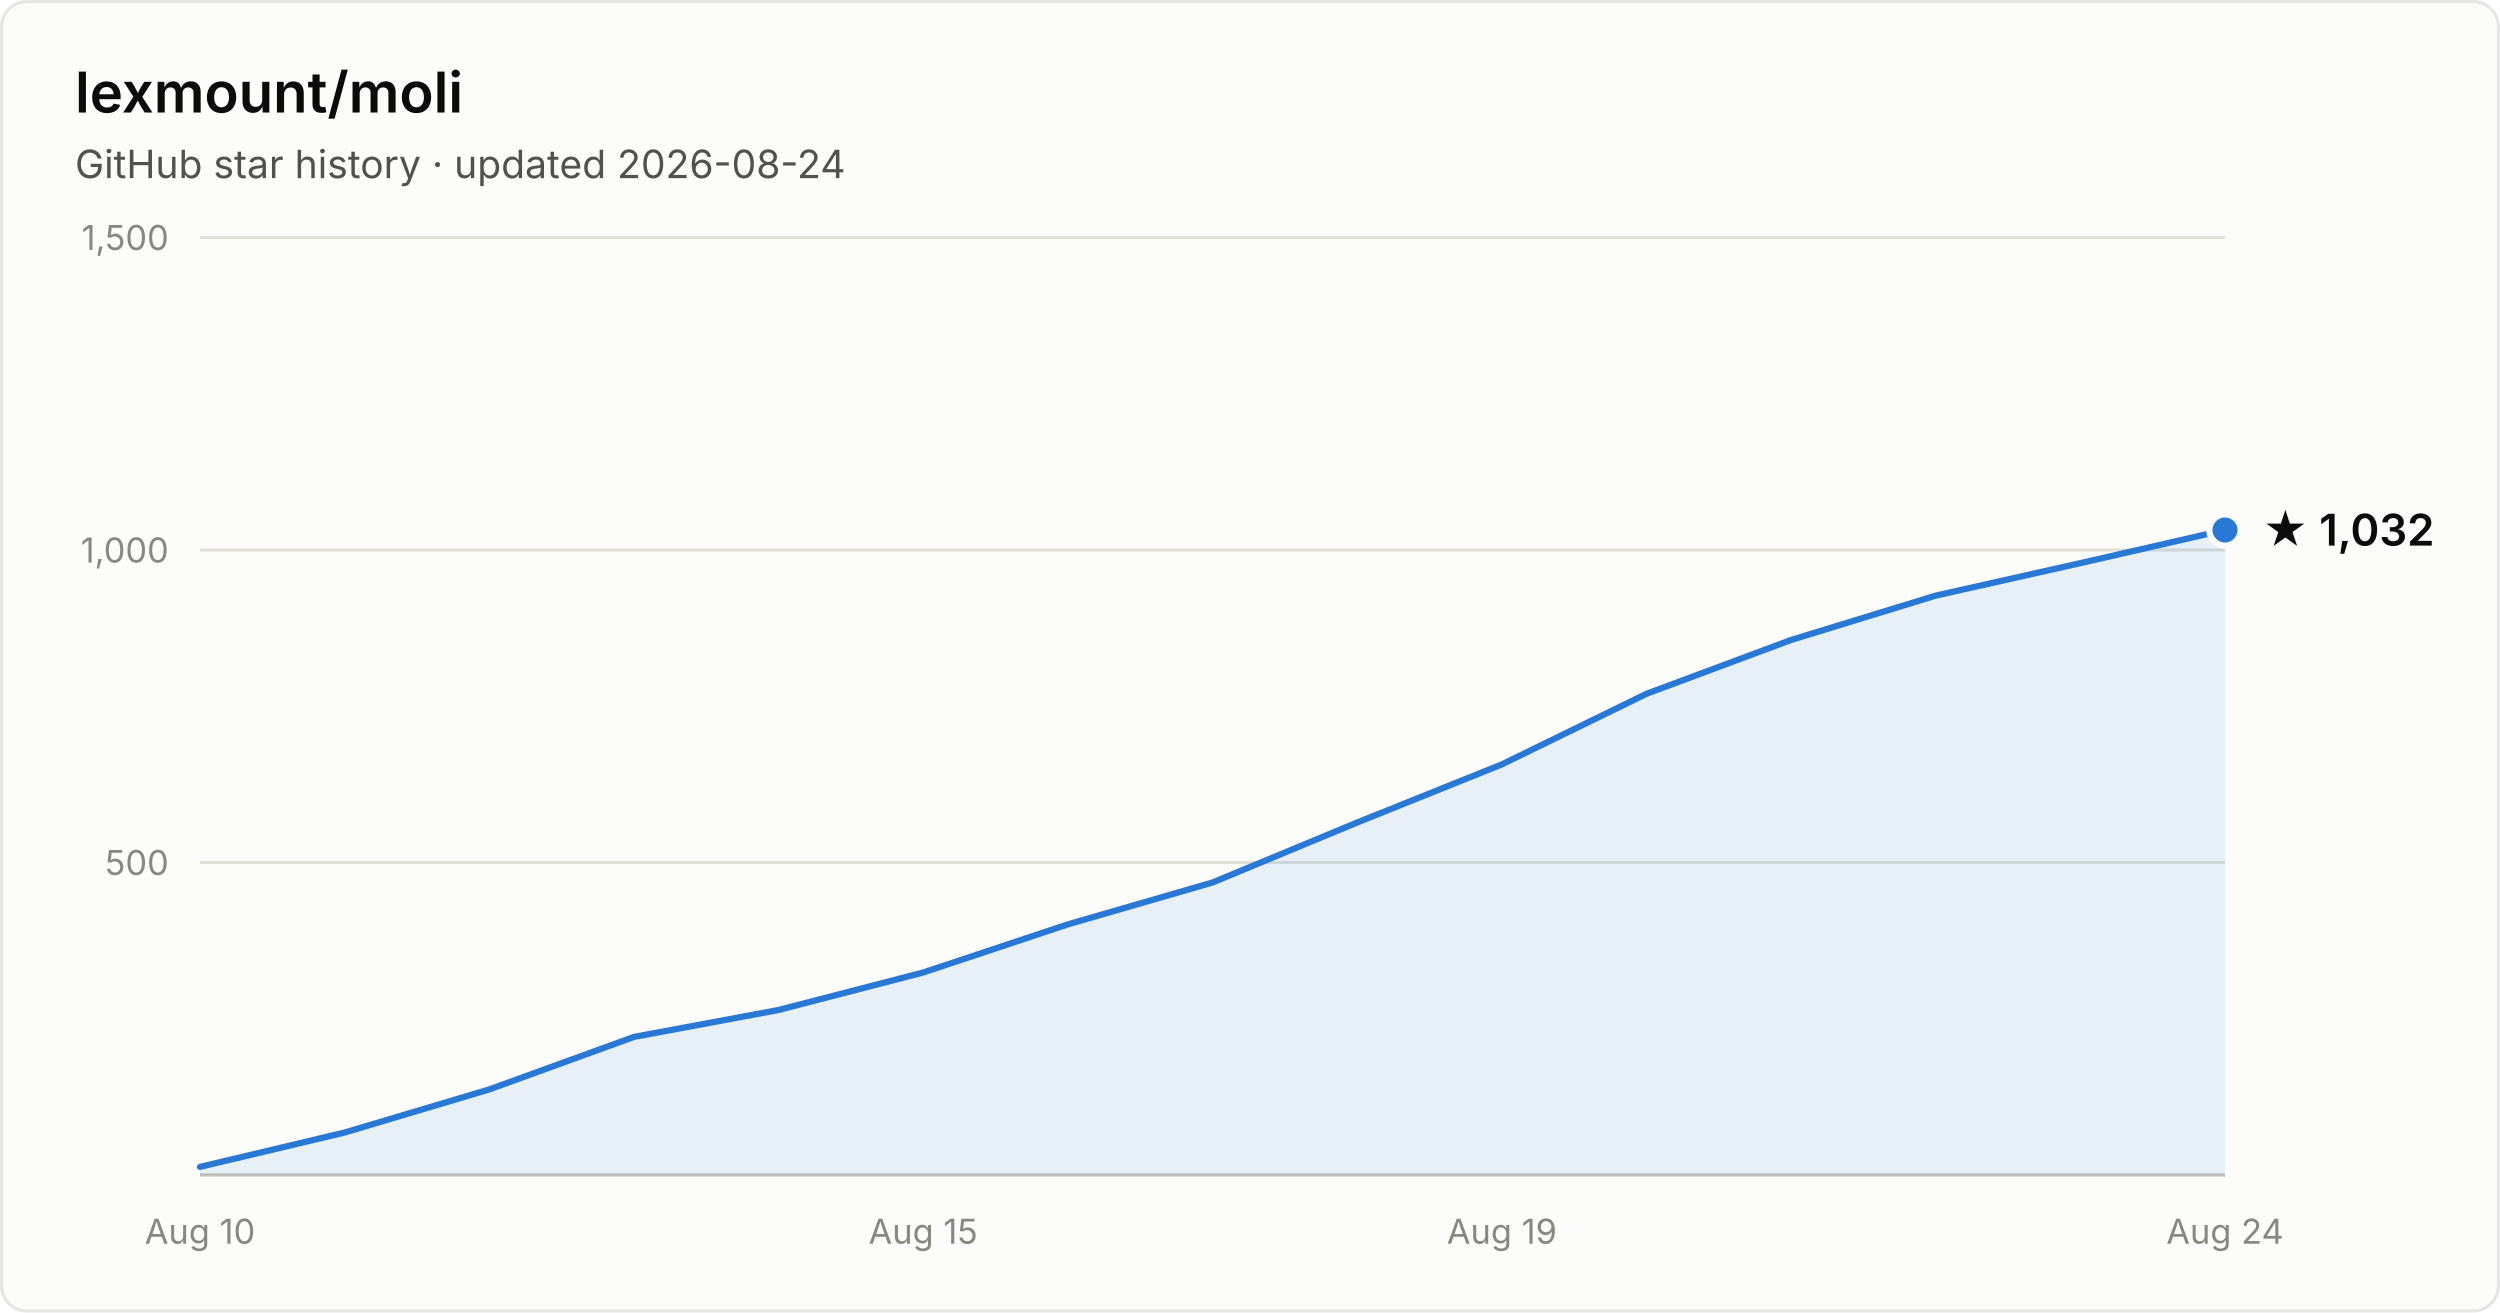
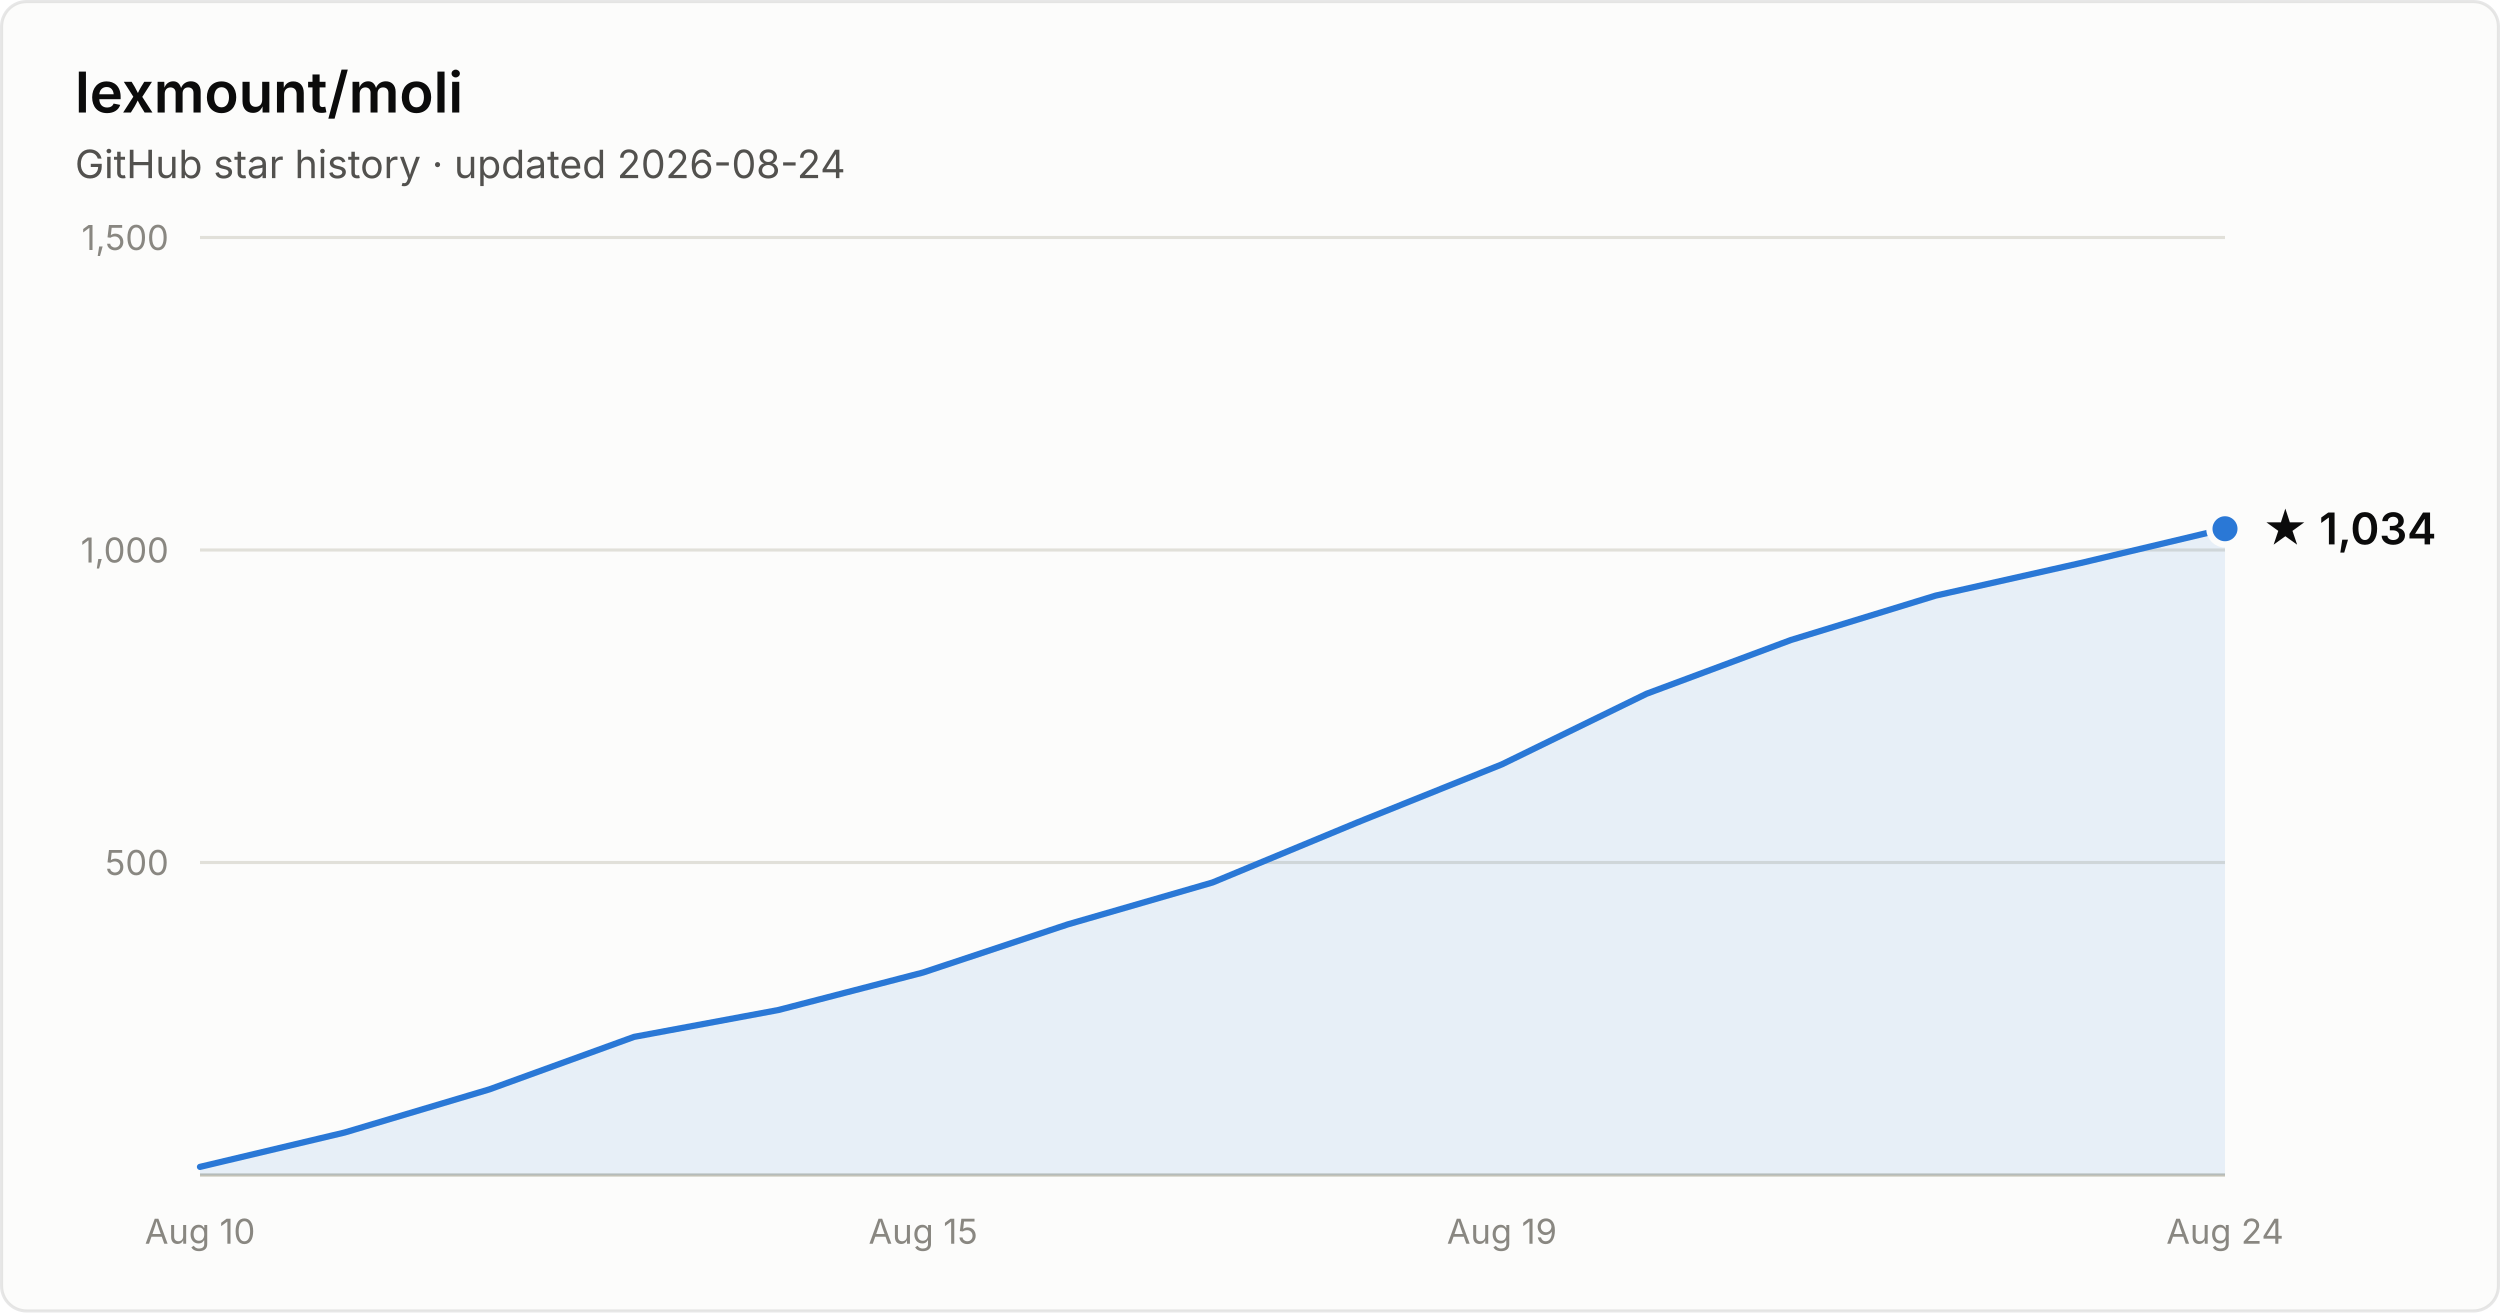
- <svg xmlns="http://www.w3.org/2000/svg" width="800" height="420" viewBox="0 0 800 420" font-family="system-ui, -apple-system, Segoe UI, sans-serif" role="img" aria-label="Star history of lexmount/moli: 1,032 stars as of 2026-08-24">
+ <svg xmlns="http://www.w3.org/2000/svg" width="800" height="420" viewBox="0 0 800 420" font-family="system-ui, -apple-system, Segoe UI, sans-serif" role="img" aria-label="Star history of lexmount/moli: 1,034 stars as of 2026-08-24">
  <rect x="0.5" y="0.5" width="799" height="419" rx="8" fill="#fcfcfb" stroke="rgba(11,11,11,0.10)" />
  <text x="24" y="36" fill="#0b0b0b" font-size="18" font-weight="600">lexmount/moli</text>
  <text x="24" y="57" fill="#52514e" font-size="12.5">GitHub star history · updated 2026-08-24</text>
  <line x1="64" y1="276.0" x2="712" y2="276.0" stroke="#e1e0d9" stroke-width="1" />
  <text x="54" y="280.0" text-anchor="end" fill="#898781" font-size="11" style="font-variant-numeric:tabular-nums">500</text>
  <line x1="64" y1="176.0" x2="712" y2="176.0" stroke="#e1e0d9" stroke-width="1" />
  <text x="54" y="180.0" text-anchor="end" fill="#898781" font-size="11" style="font-variant-numeric:tabular-nums">1,000</text>
  <line x1="64" y1="76.0" x2="712" y2="76.0" stroke="#e1e0d9" stroke-width="1" />
  <text x="54" y="80.0" text-anchor="end" fill="#898781" font-size="11" style="font-variant-numeric:tabular-nums">1,500</text>
  <line x1="64" y1="376" x2="712" y2="376" stroke="#c3c2b7" stroke-width="1" />
  <text x="64.0" y="398" text-anchor="middle" fill="#898781" font-size="11" style="font-variant-numeric:tabular-nums">Aug 10</text>
  <text x="295.4" y="398" text-anchor="middle" fill="#898781" font-size="11" style="font-variant-numeric:tabular-nums">Aug 15</text>
  <text x="480.6" y="398" text-anchor="middle" fill="#898781" font-size="11" style="font-variant-numeric:tabular-nums">Aug 19</text>
  <text x="712.0" y="398" text-anchor="middle" fill="#898781" font-size="11" style="font-variant-numeric:tabular-nums">Aug 24</text>
-   <path d="M64.0 373.4 L110.3 362.4 L156.6 348.6 L202.9 331.8 L249.1 323.2 L295.4 311.2 L341.7 295.8 L388.0 282.4 L434.3 263.2 L480.6 244.6 L526.9 222.0 L573.1 204.8 L619.4 190.6 L665.7 180.2 L712.0 169.6 L712.0 376 L64.0 376 Z" fill="#2a78d6" fill-opacity="0.1" />
-   <path d="M64.0 373.4 L110.3 362.4 L156.6 348.6 L202.9 331.8 L249.1 323.2 L295.4 311.2 L341.7 295.8 L388.0 282.4 L434.3 263.2 L480.6 244.6 L526.9 222.0 L573.1 204.8 L619.4 190.6 L665.7 180.2 L712.0 169.6" fill="none" stroke="#2a78d6" stroke-width="2" stroke-linejoin="round" stroke-linecap="round" />
-   <circle cx="712.0" cy="169.6" r="5" fill="#2a78d6" stroke="#fcfcfb" stroke-width="2" />
-   <text x="724.0" y="174.6" fill="#0b0b0b" font-size="14" font-weight="600">★ 1,032</text>
+   <path d="M64.0 373.4 L110.3 362.4 L156.6 348.6 L202.9 331.8 L249.1 323.2 L295.4 311.2 L341.7 295.8 L388.0 282.4 L434.3 263.2 L480.6 244.6 L526.9 222.0 L573.1 204.8 L619.4 190.6 L665.7 180.2 L712.0 169.2 L712.0 376 L64.0 376 Z" fill="#2a78d6" fill-opacity="0.1" />
+   <path d="M64.0 373.4 L110.3 362.4 L156.6 348.6 L202.9 331.8 L249.1 323.2 L295.4 311.2 L341.7 295.8 L388.0 282.4 L434.3 263.2 L480.6 244.6 L526.9 222.0 L573.1 204.8 L619.4 190.6 L665.7 180.2 L712.0 169.2" fill="none" stroke="#2a78d6" stroke-width="2" stroke-linejoin="round" stroke-linecap="round" />
+   <circle cx="712.0" cy="169.2" r="5" fill="#2a78d6" stroke="#fcfcfb" stroke-width="2" />
+   <text x="724.0" y="174.2" fill="#0b0b0b" font-size="14" font-weight="600">★ 1,034</text>
</svg>
